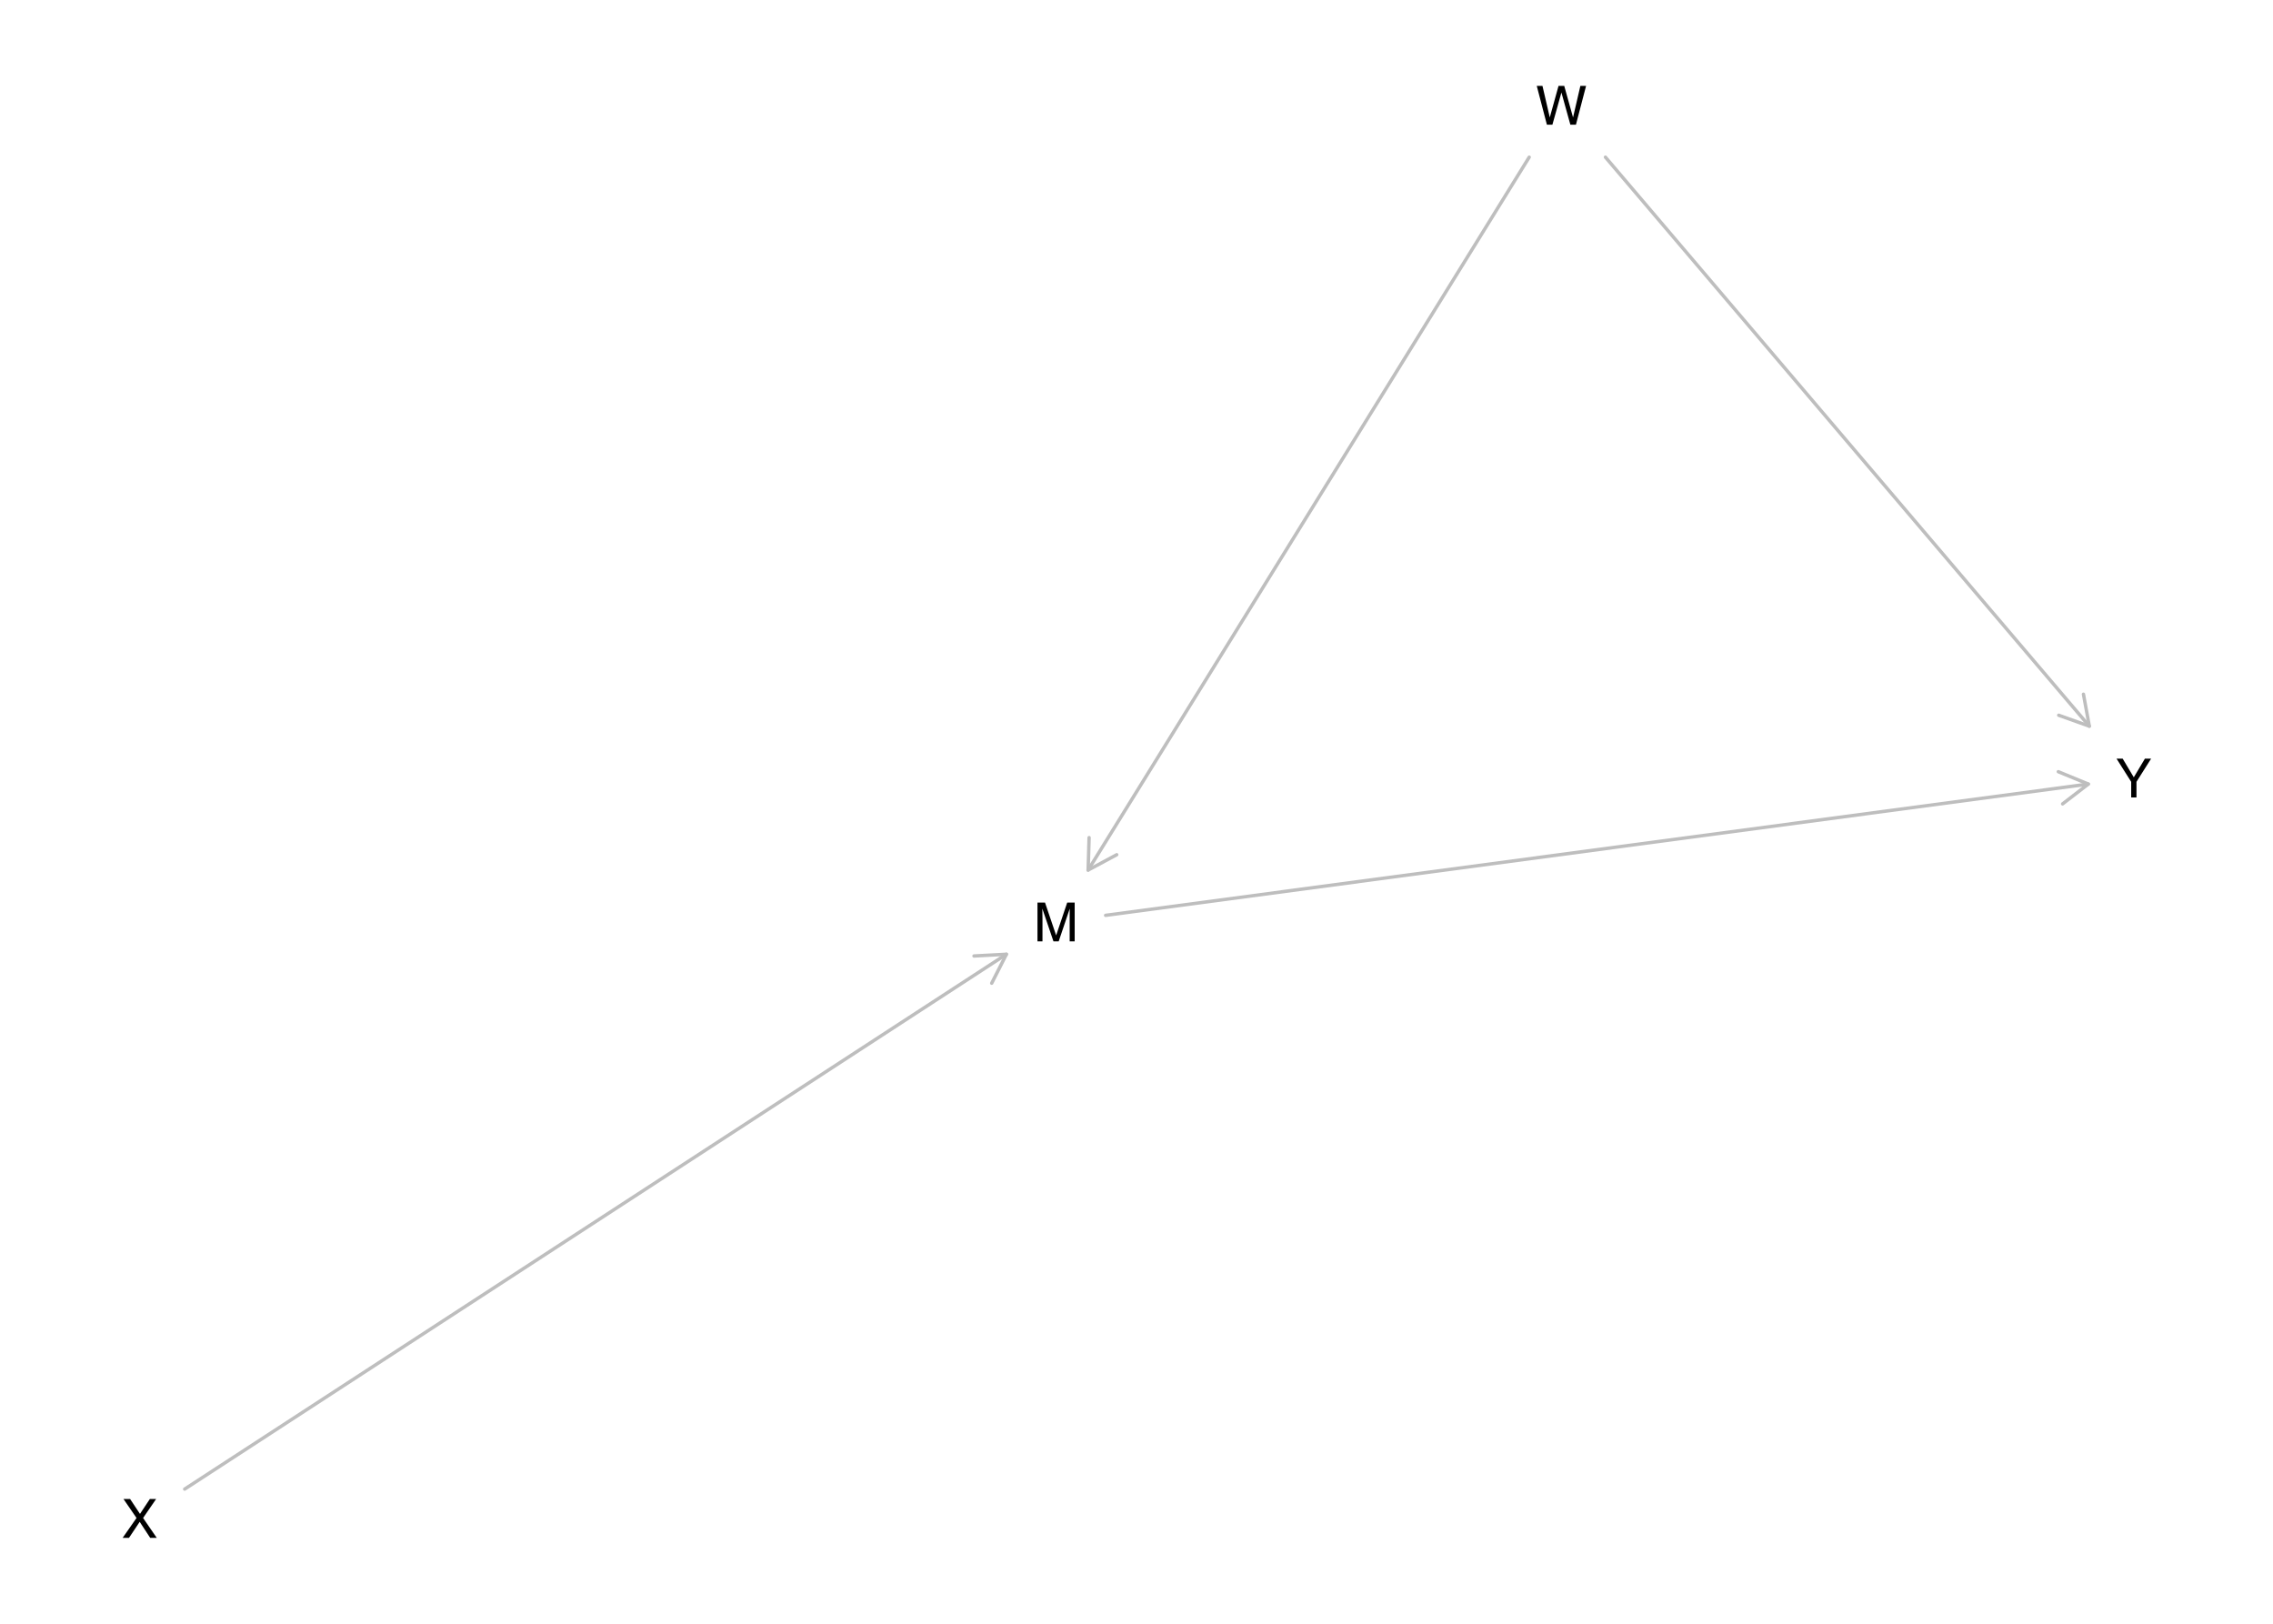
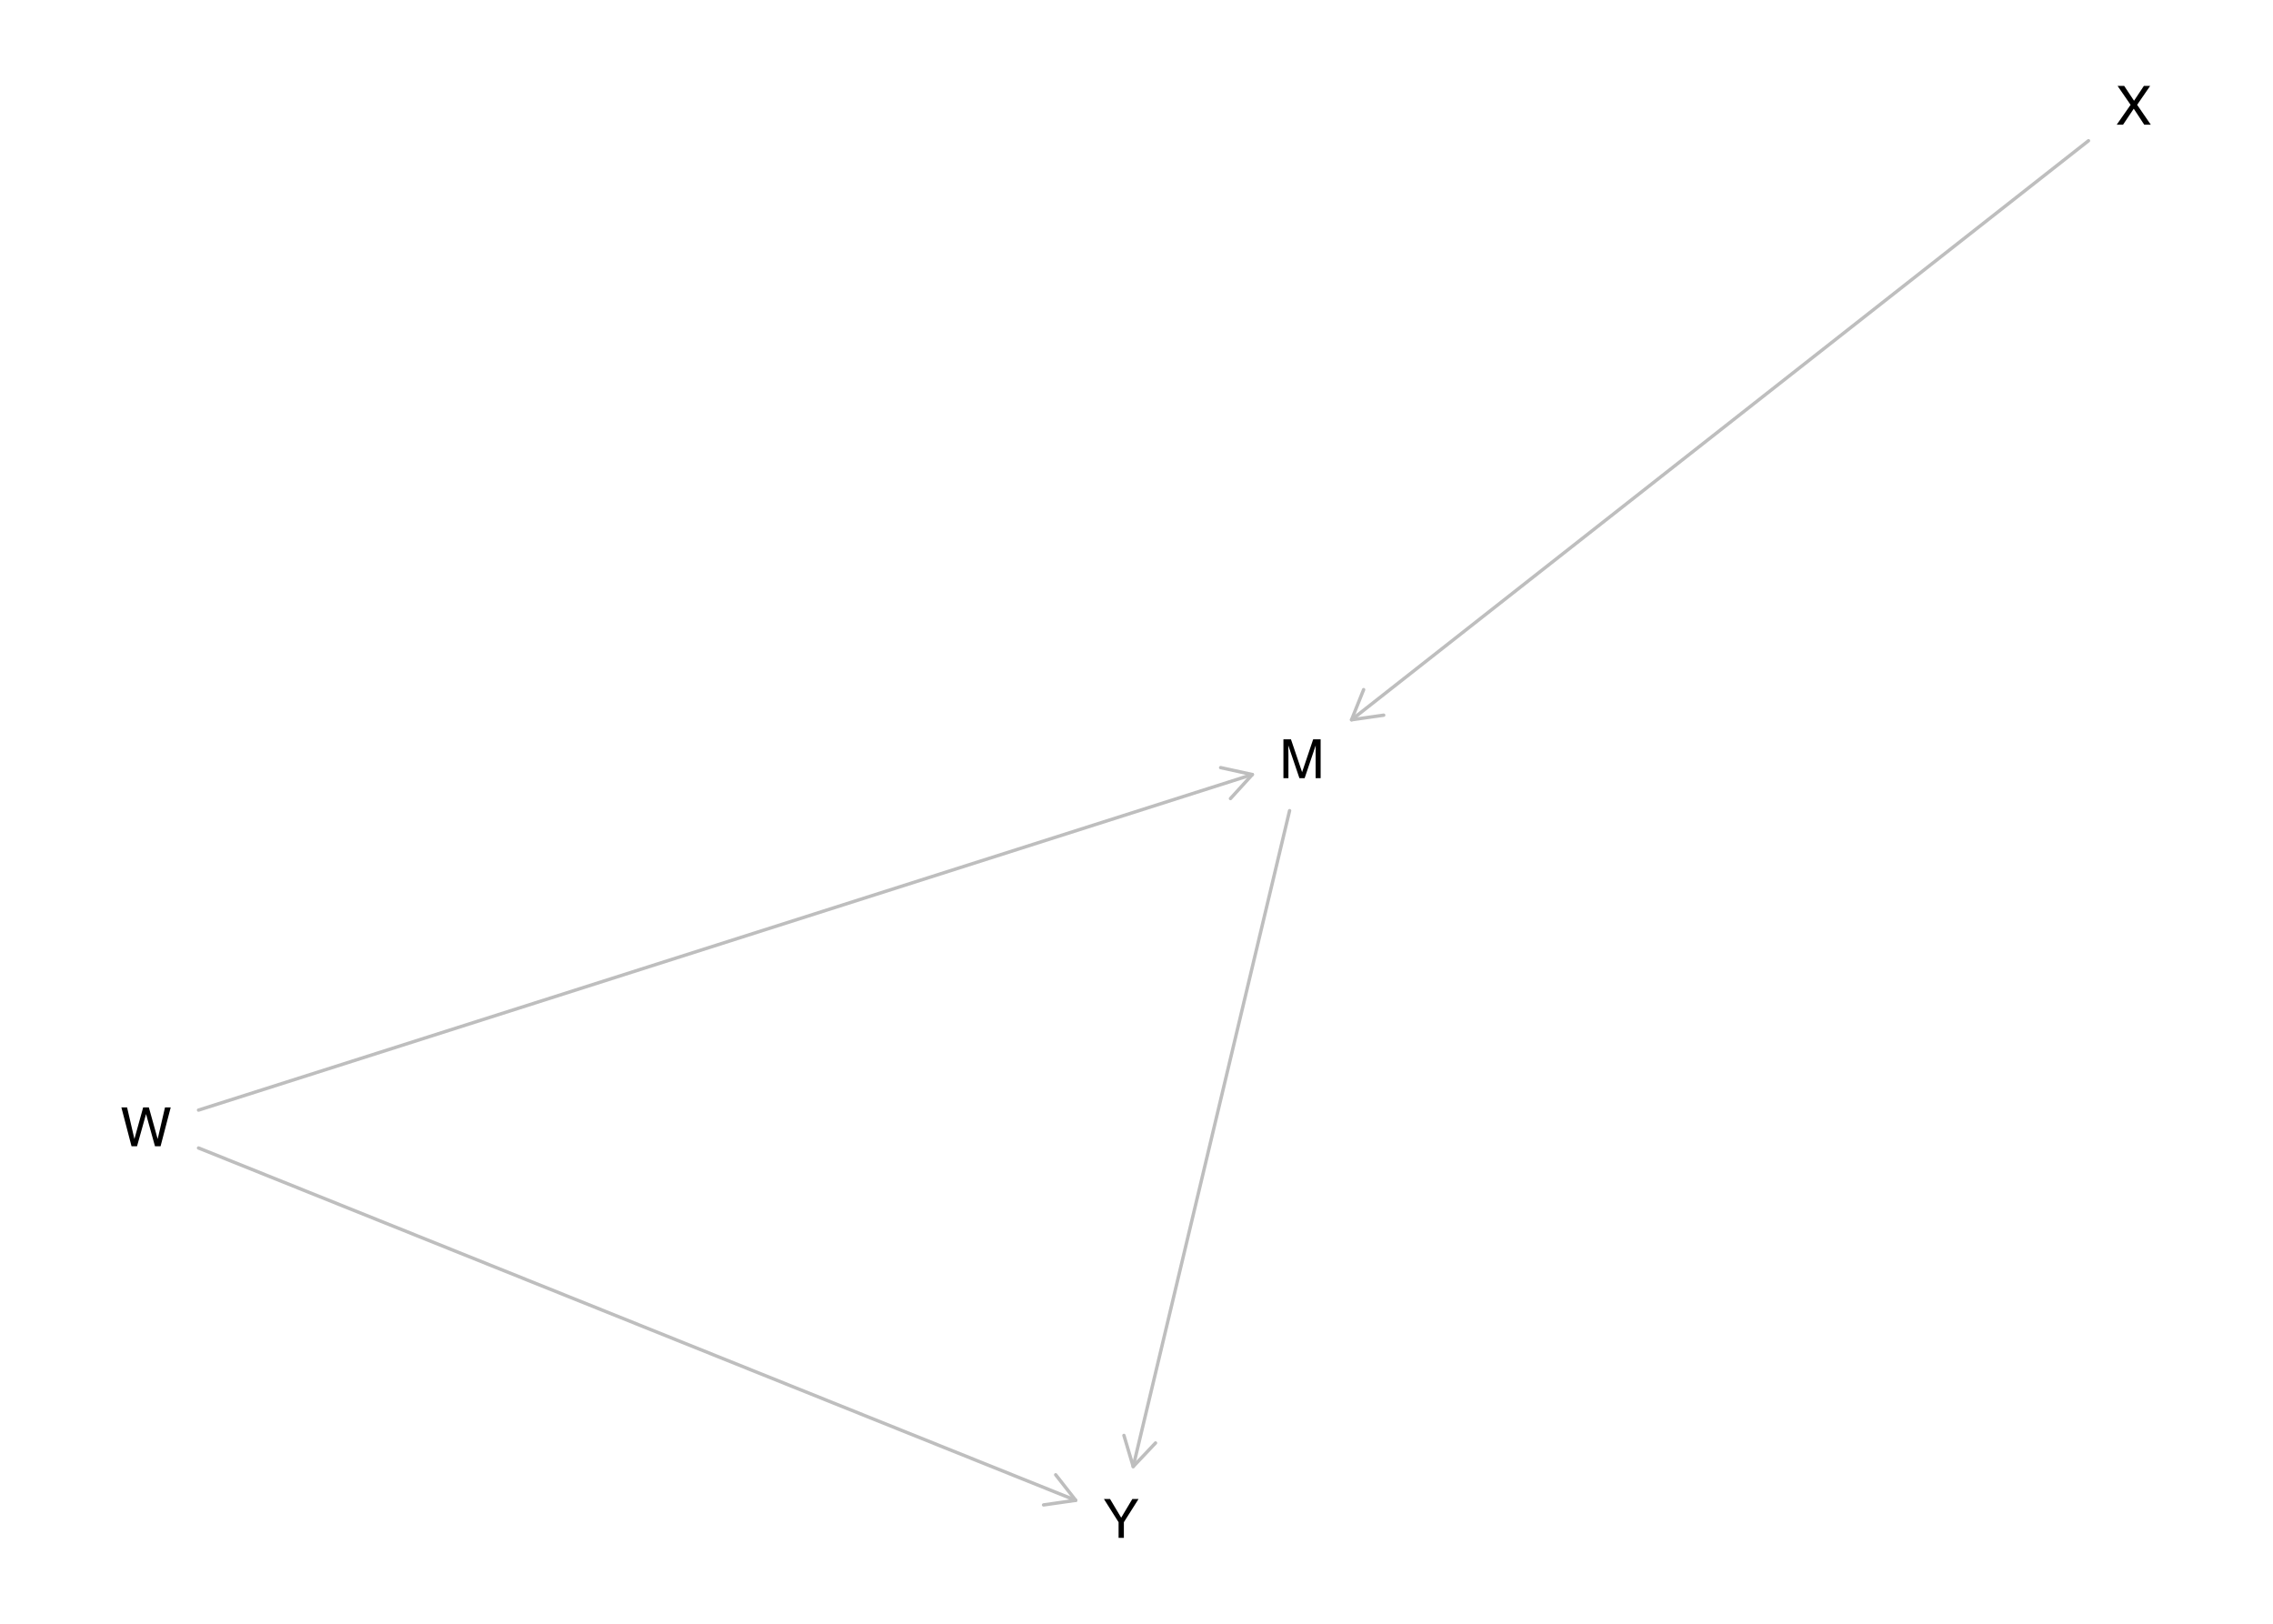
<svg xmlns="http://www.w3.org/2000/svg" xmlns:xlink="http://www.w3.org/1999/xlink" width="504pt" height="360pt" viewBox="0 0 504 360" version="1.1">
  <defs>
    <g>
      <symbol overflow="visible" id="glyph0-0">
        <path style="stroke:none;" d="M 0.391 0 L 0.391 -8.609 L 7.219 -8.609 L 7.219 0 Z M 6.141 -1.078 L 6.141 -7.531 L 1.469 -7.531 L 1.469 -1.078 Z M 6.141 -1.078 " />
      </symbol>
      <symbol overflow="visible" id="glyph0-1">
        <path style="stroke:none;" d="M 0.891 -8.609 L 2.562 -8.609 L 5.031 -1.328 L 7.484 -8.609 L 9.141 -8.609 L 9.141 0 L 8.031 0 L 8.031 -5.078 C 8.031 -5.254 8.031 -5.547 8.031 -5.953 C 8.039 -6.359 8.047 -6.797 8.047 -7.266 L 5.594 0 L 4.438 0 L 1.969 -7.266 L 1.969 -7 C 1.969 -6.789 1.973 -6.469 1.984 -6.031 C 1.992 -5.602 2 -5.285 2 -5.078 L 2 0 L 0.891 0 Z M 0.891 -8.609 " />
      </symbol>
      <symbol overflow="visible" id="glyph0-2">
        <path style="stroke:none;" d="M 1.484 -8.609 L 3.109 -1.609 L 5.047 -8.609 L 6.312 -8.609 L 8.266 -1.609 L 9.891 -8.609 L 11.156 -8.609 L 8.906 0 L 7.672 0 L 5.688 -7.141 L 3.688 0 L 2.469 0 L 0.219 -8.609 Z M 1.484 -8.609 " />
      </symbol>
      <symbol overflow="visible" id="glyph0-3">
        <path style="stroke:none;" d="M 1.656 0 L 0.25 0 L 3.328 -4.406 L 0.438 -8.609 L 1.906 -8.609 L 4.094 -5.312 L 6.281 -8.609 L 7.672 -8.609 L 4.781 -4.406 L 7.812 0 L 6.359 0 L 4.031 -3.547 Z M 1.656 0 " />
      </symbol>
      <symbol overflow="visible" id="glyph0-4">
        <path style="stroke:none;" d="M 0.25 -8.609 L 1.609 -8.609 L 4.078 -4.469 L 6.547 -8.609 L 7.922 -8.609 L 4.672 -3.469 L 4.672 0 L 3.5 0 L 3.5 -3.469 Z M 4.094 -8.609 Z M 4.094 -8.609 " />
      </symbol>
    </g>
  </defs>
  <g id="surface1475">
    <rect x="0" y="0" width="504" height="360" style="fill:rgb(100%,100%,100%);fill-opacity:1;stroke:none;" />
-     <path style="fill:none;stroke-width:0.75;stroke-linecap:round;stroke-linejoin:round;stroke:rgb(74.51%,74.51%,74.51%);stroke-opacity:1;stroke-miterlimit:10;" d="M 245.152 202.941 L 463.051 173.836 " />
-     <path style="fill:none;stroke-width:0.75;stroke-linecap:round;stroke-linejoin:round;stroke:rgb(74.51%,74.51%,74.51%);stroke-opacity:1;stroke-miterlimit:10;" d="M 457.348 178.23 L 463.051 173.836 L 456.395 171.094 " />
-     <path style="fill:none;stroke-width:0.75;stroke-linecap:round;stroke-linejoin:round;stroke:rgb(74.51%,74.51%,74.51%);stroke-opacity:1;stroke-miterlimit:10;" d="M 339.078 34.848 L 241.273 192.906 " />
-     <path style="fill:none;stroke-width:0.75;stroke-linecap:round;stroke-linejoin:round;stroke:rgb(74.51%,74.51%,74.51%);stroke-opacity:1;stroke-miterlimit:10;" d="M 241.492 185.711 L 241.273 192.906 L 247.613 189.5 " />
-     <path style="fill:none;stroke-width:0.75;stroke-linecap:round;stroke-linejoin:round;stroke:rgb(74.51%,74.51%,74.51%);stroke-opacity:1;stroke-miterlimit:10;" d="M 355.98 34.848 L 463.27 160.996 " />
-     <path style="fill:none;stroke-width:0.75;stroke-linecap:round;stroke-linejoin:round;stroke:rgb(74.51%,74.51%,74.51%);stroke-opacity:1;stroke-miterlimit:10;" d="M 456.488 158.578 L 463.27 160.996 L 461.973 153.914 " />
-     <path style="fill:none;stroke-width:0.75;stroke-linecap:round;stroke-linejoin:round;stroke:rgb(74.51%,74.51%,74.51%);stroke-opacity:1;stroke-miterlimit:10;" d="M 40.949 330.145 L 223.156 211.566 " />
-     <path style="fill:none;stroke-width:0.75;stroke-linecap:round;stroke-linejoin:round;stroke:rgb(74.51%,74.51%,74.51%);stroke-opacity:1;stroke-miterlimit:10;" d="M 219.895 217.988 L 223.156 211.566 L 215.965 211.953 " />
+     <path style="fill:none;stroke-width:0.75;stroke-linecap:round;stroke-linejoin:round;stroke:rgb(74.51%,74.51%,74.51%);stroke-opacity:1;stroke-miterlimit:10;" d="M 285.945 179.727 L 251.27 325.152 " />
+     <path style="fill:none;stroke-width:0.75;stroke-linecap:round;stroke-linejoin:round;stroke:rgb(74.51%,74.51%,74.51%);stroke-opacity:1;stroke-miterlimit:10;" d="M 249.215 318.25 L 251.27 325.152 L 256.219 319.922 " />
+     <path style="fill:none;stroke-width:0.75;stroke-linecap:round;stroke-linejoin:round;stroke:rgb(74.51%,74.51%,74.51%);stroke-opacity:1;stroke-miterlimit:10;" d="M 44.023 246.121 L 277.688 171.723 " />
+     <path style="fill:none;stroke-width:0.75;stroke-linecap:round;stroke-linejoin:round;stroke:rgb(74.51%,74.51%,74.51%);stroke-opacity:1;stroke-miterlimit:10;" d="M 272.84 177.047 L 277.688 171.723 L 270.656 170.188 " />
+     <path style="fill:none;stroke-width:0.75;stroke-linecap:round;stroke-linejoin:round;stroke:rgb(74.51%,74.51%,74.51%);stroke-opacity:1;stroke-miterlimit:10;" d="M 44.023 254.52 L 238.527 332.637 " />
+     <path style="fill:none;stroke-width:0.75;stroke-linecap:round;stroke-linejoin:round;stroke:rgb(74.51%,74.51%,74.51%);stroke-opacity:1;stroke-miterlimit:10;" d="M 231.398 333.656 L 238.527 332.637 L 234.082 326.973 " />
+     <path style="fill:none;stroke-width:0.75;stroke-linecap:round;stroke-linejoin:round;stroke:rgb(74.51%,74.51%,74.51%);stroke-opacity:1;stroke-miterlimit:10;" d="M 463.09 31.203 L 299.684 159.582 " />
+     <path style="fill:none;stroke-width:0.75;stroke-linecap:round;stroke-linejoin:round;stroke:rgb(74.51%,74.51%,74.51%);stroke-opacity:1;stroke-miterlimit:10;" d="M 302.363 152.898 L 299.684 159.582 L 306.812 158.562 " />
    <g style="fill:rgb(0%,0%,0%);fill-opacity:1;">
-       <use xlink:href="#glyph0-1" x="229.152" y="208.715" />
+       <use xlink:href="#glyph0-1" x="283.688" y="172.527" />
    </g>
    <g style="fill:rgb(0%,0%,0%);fill-opacity:1;">
-       <use xlink:href="#glyph0-2" x="340.531" y="27.648" />
+       <use xlink:href="#glyph0-2" x="26.695" y="254.137" />
    </g>
    <g style="fill:rgb(0%,0%,0%);fill-opacity:1;">
-       <use xlink:href="#glyph0-3" x="26.945" y="340.957" />
+       <use xlink:href="#glyph0-3" x="469.094" y="27.648" />
    </g>
    <g style="fill:rgb(0%,0%,0%);fill-opacity:1;">
-       <use xlink:href="#glyph0-4" x="469.055" y="176.805" />
+       <use xlink:href="#glyph0-4" x="244.527" y="340.957" />
    </g>
  </g>
</svg>
